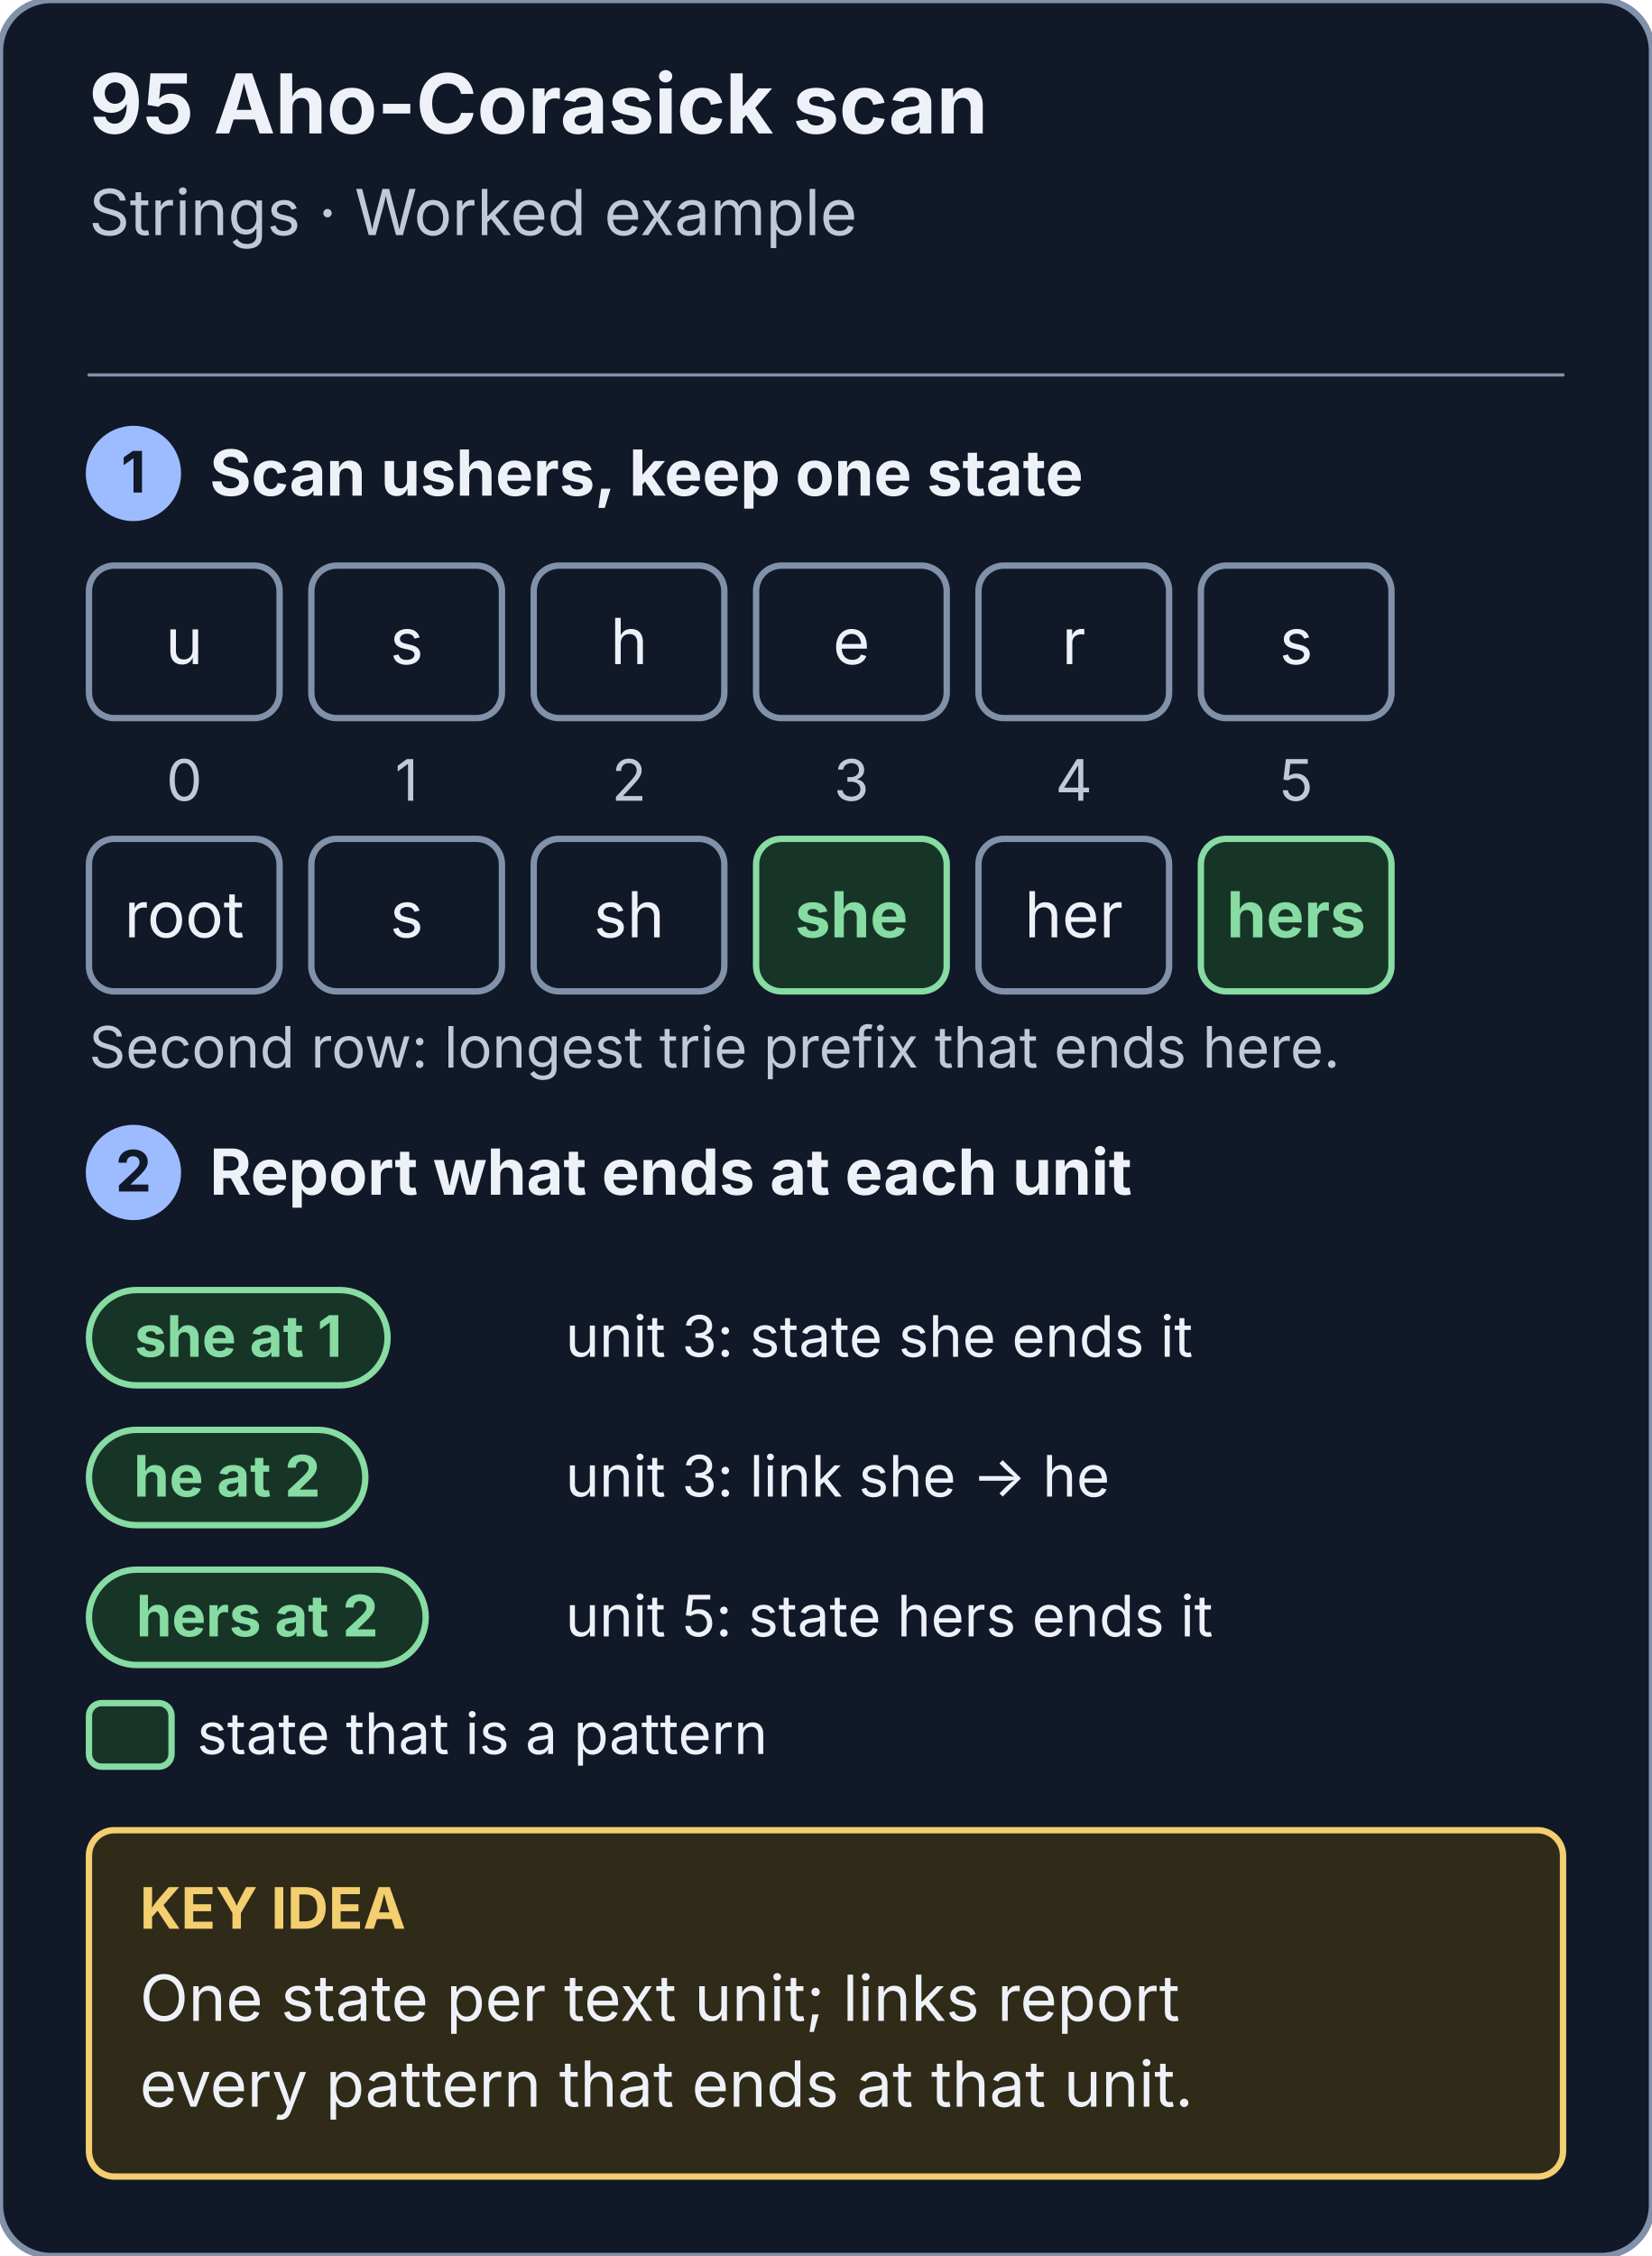
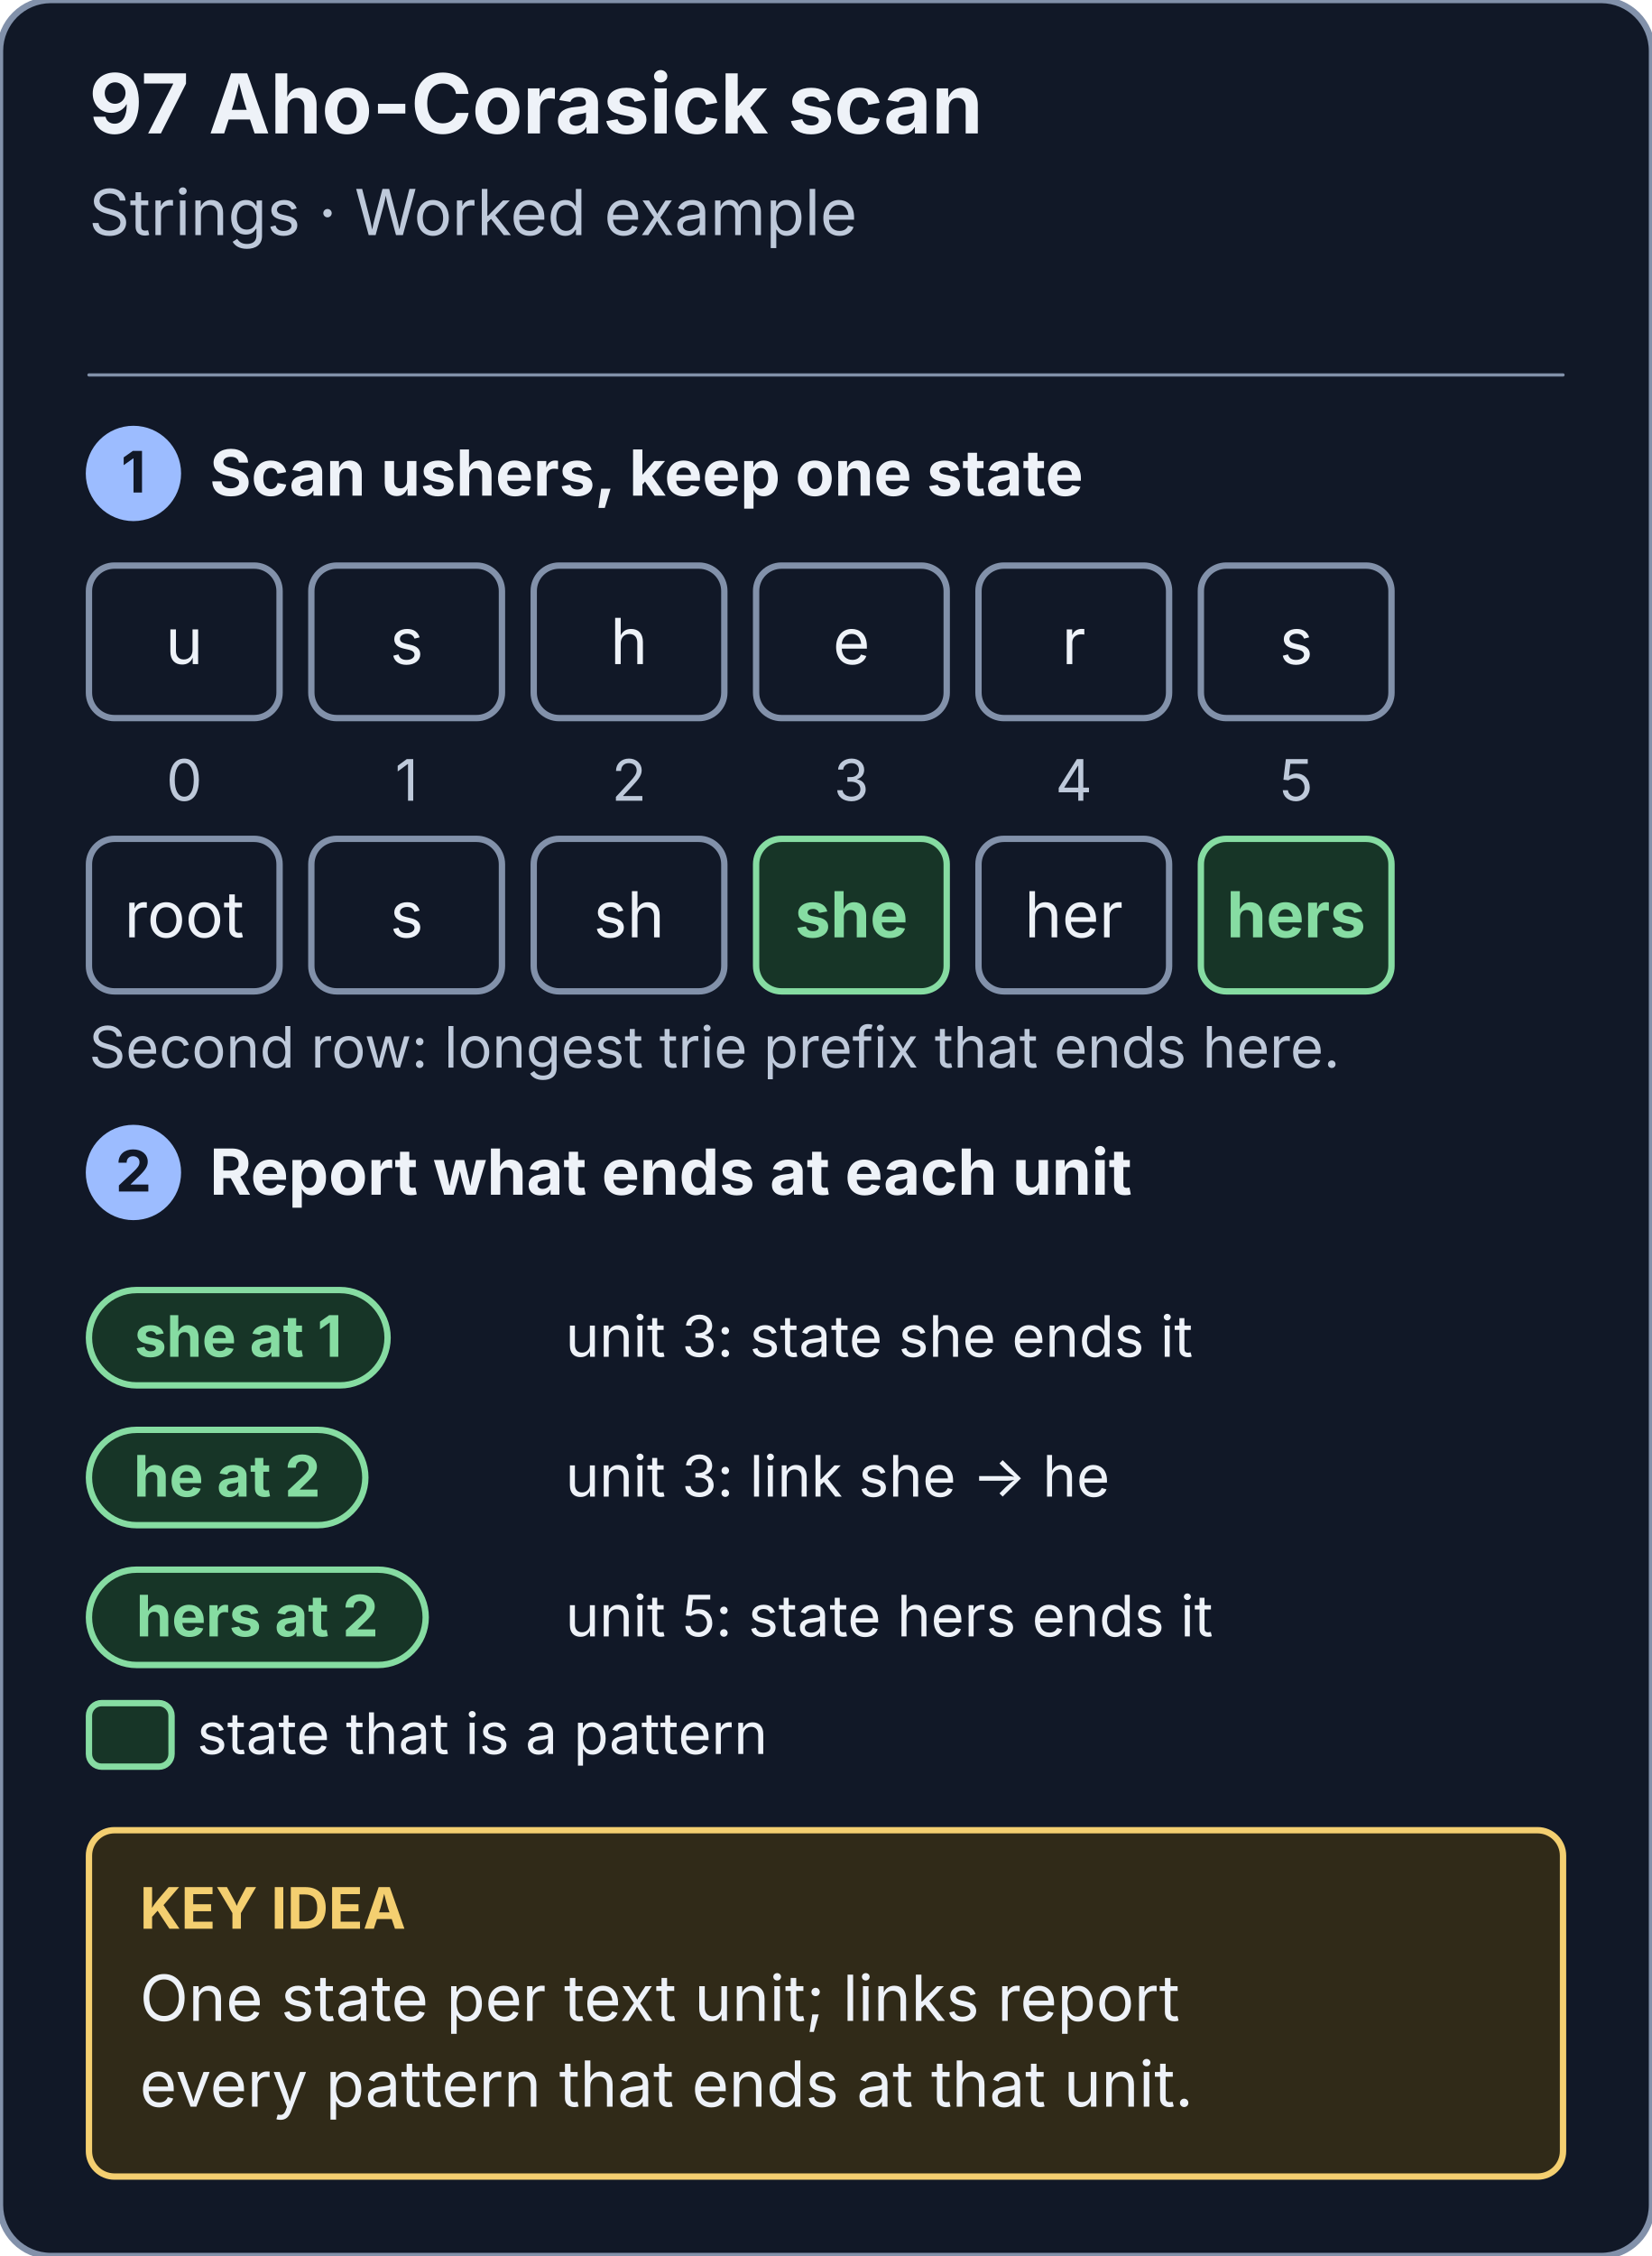
<svg xmlns="http://www.w3.org/2000/svg" viewBox="0 0 520 710" width="520" height="710" role="img" aria-labelledby="title desc">
  <style>text{font-family:system-ui,-apple-system,BlinkMacSystemFont,"Segoe UI",sans-serif} line,path{stroke-linecap:round;stroke-linejoin:round}</style>
  <defs>
    <marker id="aho-corasick-scan-paper-arrow" markerWidth="9" markerHeight="9" refX="8" refY="4" orient="auto" markerUnits="userSpaceOnUse">
      <path d="M 0 0 L 8 4 L 0 8 Z" fill="#111827" />
    </marker>
    <marker id="aho-corasick-scan-ink-arrow" markerWidth="9" markerHeight="9" refX="8" refY="4" orient="auto" markerUnits="userSpaceOnUse">
      <path d="M 0 0 L 8 4 L 0 8 Z" fill="#eef2f8" />
    </marker>
    <marker id="aho-corasick-scan-muted-arrow" markerWidth="9" markerHeight="9" refX="8" refY="4" orient="auto" markerUnits="userSpaceOnUse">
      <path d="M 0 0 L 8 4 L 0 8 Z" fill="#bec9da" />
    </marker>
    <marker id="aho-corasick-scan-line-arrow" markerWidth="9" markerHeight="9" refX="8" refY="4" orient="auto" markerUnits="userSpaceOnUse">
      <path d="M 0 0 L 8 4 L 0 8 Z" fill="#8291aa" />
    </marker>
    <marker id="aho-corasick-scan-blue-arrow" markerWidth="9" markerHeight="9" refX="8" refY="4" orient="auto" markerUnits="userSpaceOnUse">
      <path d="M 0 0 L 8 4 L 0 8 Z" fill="#9cbcff" />
    </marker>
    <marker id="aho-corasick-scan-soft-arrow" markerWidth="9" markerHeight="9" refX="8" refY="4" orient="auto" markerUnits="userSpaceOnUse">
      <path d="M 0 0 L 8 4 L 0 8 Z" fill="#203455" />
    </marker>
    <marker id="aho-corasick-scan-note-arrow" markerWidth="9" markerHeight="9" refX="8" refY="4" orient="auto" markerUnits="userSpaceOnUse">
      <path d="M 0 0 L 8 4 L 0 8 Z" fill="#302a18" />
    </marker>
    <marker id="aho-corasick-scan-gold-arrow" markerWidth="9" markerHeight="9" refX="8" refY="4" orient="auto" markerUnits="userSpaceOnUse">
      <path d="M 0 0 L 8 4 L 0 8 Z" fill="#f4cf70" />
    </marker>
    <marker id="aho-corasick-scan-red-arrow" markerWidth="9" markerHeight="9" refX="8" refY="4" orient="auto" markerUnits="userSpaceOnUse">
      <path d="M 0 0 L 8 4 L 0 8 Z" fill="#ffaaa1" />
    </marker>
    <marker id="aho-corasick-scan-panel-arrow" markerWidth="9" markerHeight="9" refX="8" refY="4" orient="auto" markerUnits="userSpaceOnUse">
      <path d="M 0 0 L 8 4 L 0 8 Z" fill="#192333" />
    </marker>
    <marker id="aho-corasick-scan-green-arrow" markerWidth="9" markerHeight="9" refX="8" refY="4" orient="auto" markerUnits="userSpaceOnUse">
      <path d="M 0 0 L 8 4 L 0 8 Z" fill="#86dca2" />
    </marker>
    <marker id="aho-corasick-scan-mint-arrow" markerWidth="9" markerHeight="9" refX="8" refY="4" orient="auto" markerUnits="userSpaceOnUse">
      <path d="M 0 0 L 8 4 L 0 8 Z" fill="#173527" />
    </marker>
    <marker id="aho-corasick-scan-violet-arrow" markerWidth="9" markerHeight="9" refX="8" refY="4" orient="auto" markerUnits="userSpaceOnUse">
      <path d="M 0 0 L 8 4 L 0 8 Z" fill="#cdb6ff" />
    </marker>
    <marker id="aho-corasick-scan-lilac-arrow" markerWidth="9" markerHeight="9" refX="8" refY="4" orient="auto" markerUnits="userSpaceOnUse">
      <path d="M 0 0 L 8 4 L 0 8 Z" fill="#2a2346" />
    </marker>
    <marker id="aho-corasick-scan-rose-arrow" markerWidth="9" markerHeight="9" refX="8" refY="4" orient="auto" markerUnits="userSpaceOnUse">
      <path d="M 0 0 L 8 4 L 0 8 Z" fill="#3d1f22" />
    </marker>
  </defs>
  <rect x="0" y="0" width="520" height="710" rx="16" fill="#111827" stroke="#8291aa" stroke-width="2" />
-   <text x="28" y="42" font-size="26" fill="#eef2f8" text-anchor="start" font-weight="700">95  Aho-Corasick scan</text>
+   <text x="28" y="42" font-size="26" fill="#eef2f8" text-anchor="start" font-weight="700">97  Aho-Corasick scan</text>
  <text x="28" y="74" font-size="20" fill="#bec9da" text-anchor="start" font-weight="400">Strings · Worked example</text>
  <line x1="28" y1="118" x2="492" y2="118" stroke="#8291aa" stroke-width="1" />
  <circle cx="42" cy="149" r="14" fill="#9cbcff" stroke="#9cbcff" stroke-width="2" />
  <text x="42" y="155" font-size="18" fill="#111827" text-anchor="middle" font-weight="700">1</text>
  <text x="66" y="156" font-size="20" fill="#eef2f8" text-anchor="start" font-weight="700">Scan ushers, keep one state</text>
  <rect x="28" y="178" width="60" height="48" rx="8" fill="#111827" stroke="#8291aa" stroke-width="2" />
  <text x="58.0" y="209.0" font-size="20" fill="#eef2f8" text-anchor="middle" font-weight="400">u</text>
  <text x="58.0" y="252" font-size="18" fill="#bec9da" text-anchor="middle" font-weight="400">0</text>
  <rect x="98" y="178" width="60" height="48" rx="8" fill="#111827" stroke="#8291aa" stroke-width="2" />
  <text x="128.0" y="209.0" font-size="20" fill="#eef2f8" text-anchor="middle" font-weight="400">s</text>
  <text x="128.0" y="252" font-size="18" fill="#bec9da" text-anchor="middle" font-weight="400">1</text>
  <rect x="168" y="178" width="60" height="48" rx="8" fill="#111827" stroke="#8291aa" stroke-width="2" />
  <text x="198.0" y="209.0" font-size="20" fill="#eef2f8" text-anchor="middle" font-weight="400">h</text>
  <text x="198.0" y="252" font-size="18" fill="#bec9da" text-anchor="middle" font-weight="400">2</text>
  <rect x="238" y="178" width="60" height="48" rx="8" fill="#111827" stroke="#8291aa" stroke-width="2" />
  <text x="268.0" y="209.0" font-size="20" fill="#eef2f8" text-anchor="middle" font-weight="400">e</text>
  <text x="268.0" y="252" font-size="18" fill="#bec9da" text-anchor="middle" font-weight="400">3</text>
  <rect x="308" y="178" width="60" height="48" rx="8" fill="#111827" stroke="#8291aa" stroke-width="2" />
  <text x="338.0" y="209.0" font-size="20" fill="#eef2f8" text-anchor="middle" font-weight="400">r</text>
  <text x="338.0" y="252" font-size="18" fill="#bec9da" text-anchor="middle" font-weight="400">4</text>
  <rect x="378" y="178" width="60" height="48" rx="8" fill="#111827" stroke="#8291aa" stroke-width="2" />
  <text x="408.0" y="209.0" font-size="20" fill="#eef2f8" text-anchor="middle" font-weight="400">s</text>
  <text x="408.0" y="252" font-size="18" fill="#bec9da" text-anchor="middle" font-weight="400">5</text>
  <rect x="28" y="264" width="60" height="48" rx="8" fill="#111827" stroke="#8291aa" stroke-width="2" />
  <text x="58.0" y="295.0" font-size="20" fill="#eef2f8" text-anchor="middle" font-weight="400">root</text>
  <rect x="98" y="264" width="60" height="48" rx="8" fill="#111827" stroke="#8291aa" stroke-width="2" />
  <text x="128.0" y="295.0" font-size="20" fill="#eef2f8" text-anchor="middle" font-weight="400">s</text>
  <rect x="168" y="264" width="60" height="48" rx="8" fill="#111827" stroke="#8291aa" stroke-width="2" />
  <text x="198.0" y="295.0" font-size="20" fill="#eef2f8" text-anchor="middle" font-weight="400">sh</text>
  <rect x="238" y="264" width="60" height="48" rx="8" fill="#173527" stroke="#86dca2" stroke-width="2" />
  <text x="268.0" y="295.0" font-size="20" fill="#86dca2" text-anchor="middle" font-weight="700">she</text>
  <rect x="308" y="264" width="60" height="48" rx="8" fill="#111827" stroke="#8291aa" stroke-width="2" />
  <text x="338.0" y="295.0" font-size="20" fill="#eef2f8" text-anchor="middle" font-weight="400">her</text>
  <rect x="378" y="264" width="60" height="48" rx="8" fill="#173527" stroke="#86dca2" stroke-width="2" />
  <text x="408.0" y="295.0" font-size="20" fill="#86dca2" text-anchor="middle" font-weight="700">hers</text>
  <text x="28" y="336" font-size="18" fill="#bec9da" text-anchor="start" font-weight="400">Second row: longest trie prefix that ends here.</text>
  <circle cx="42" cy="369" r="14" fill="#9cbcff" stroke="#9cbcff" stroke-width="2" />
  <text x="42" y="375" font-size="18" fill="#111827" text-anchor="middle" font-weight="700">2</text>
  <text x="66" y="376" font-size="20" fill="#eef2f8" text-anchor="start" font-weight="700">Report what ends at each unit</text>
  <rect x="28" y="406" width="94" height="30" rx="15" fill="#173527" stroke="#86dca2" stroke-width="2" />
  <text x="75.0" y="427" font-size="18" fill="#86dca2" text-anchor="middle" font-weight="700">she at 1</text>
  <text x="178" y="427" font-size="18" fill="#eef2f8" text-anchor="start" font-weight="400">unit 3: state she ends it</text>
  <rect x="28" y="450" width="87" height="30" rx="15" fill="#173527" stroke="#86dca2" stroke-width="2" />
  <text x="71.5" y="471" font-size="18" fill="#86dca2" text-anchor="middle" font-weight="700">he at 2</text>
  <text x="178" y="471" font-size="18" fill="#eef2f8" text-anchor="start" font-weight="400">unit 3: link she → he</text>
  <rect x="28" y="494" width="106" height="30" rx="15" fill="#173527" stroke="#86dca2" stroke-width="2" />
  <text x="81.0" y="515" font-size="18" fill="#86dca2" text-anchor="middle" font-weight="700">hers at 2</text>
  <text x="178" y="515" font-size="18" fill="#eef2f8" text-anchor="start" font-weight="400">unit 5: state hers ends it</text>
  <rect x="28" y="536" width="26" height="20" rx="4" fill="#173527" stroke="#86dca2" stroke-width="2" />
  <text x="62" y="552" font-size="18" fill="#eef2f8" text-anchor="start" font-weight="400">state that is a pattern</text>
  <rect x="28" y="576" width="464" height="109" rx="8" fill="#302a18" stroke="#f4cf70" stroke-width="2" />
  <text x="44" y="607" font-size="18" fill="#f4cf70" text-anchor="start" font-weight="700">KEY IDEA</text>
  <text x="44" y="636" font-size="20" fill="#eef2f8" text-anchor="start" font-weight="400">One state per text unit; links report</text>
  <text x="44" y="663" font-size="20" fill="#eef2f8" text-anchor="start" font-weight="400">every pattern that ends at that unit.</text>
</svg>
